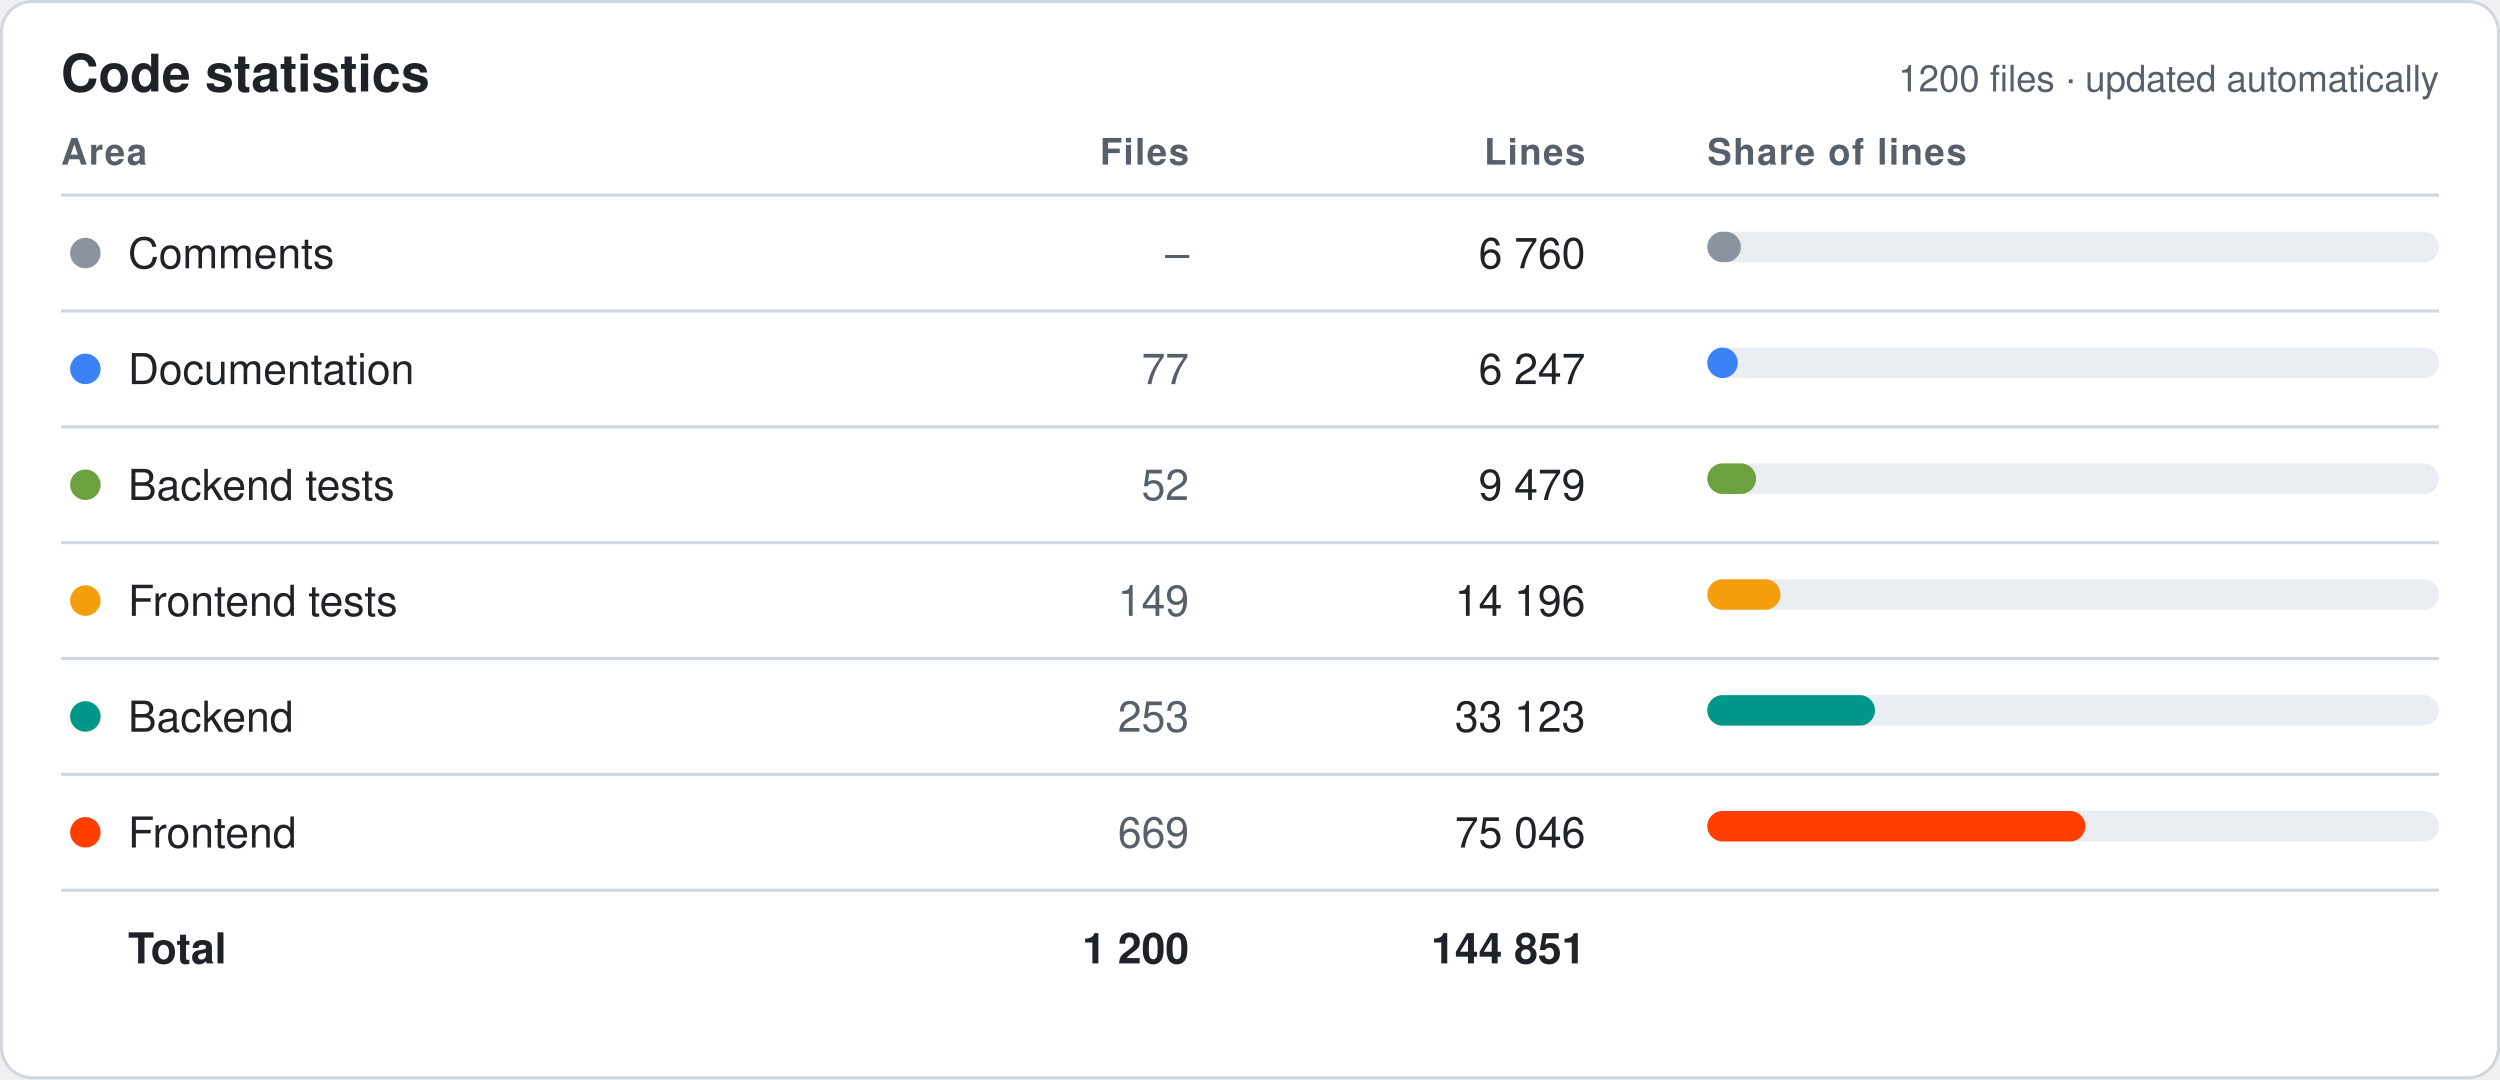
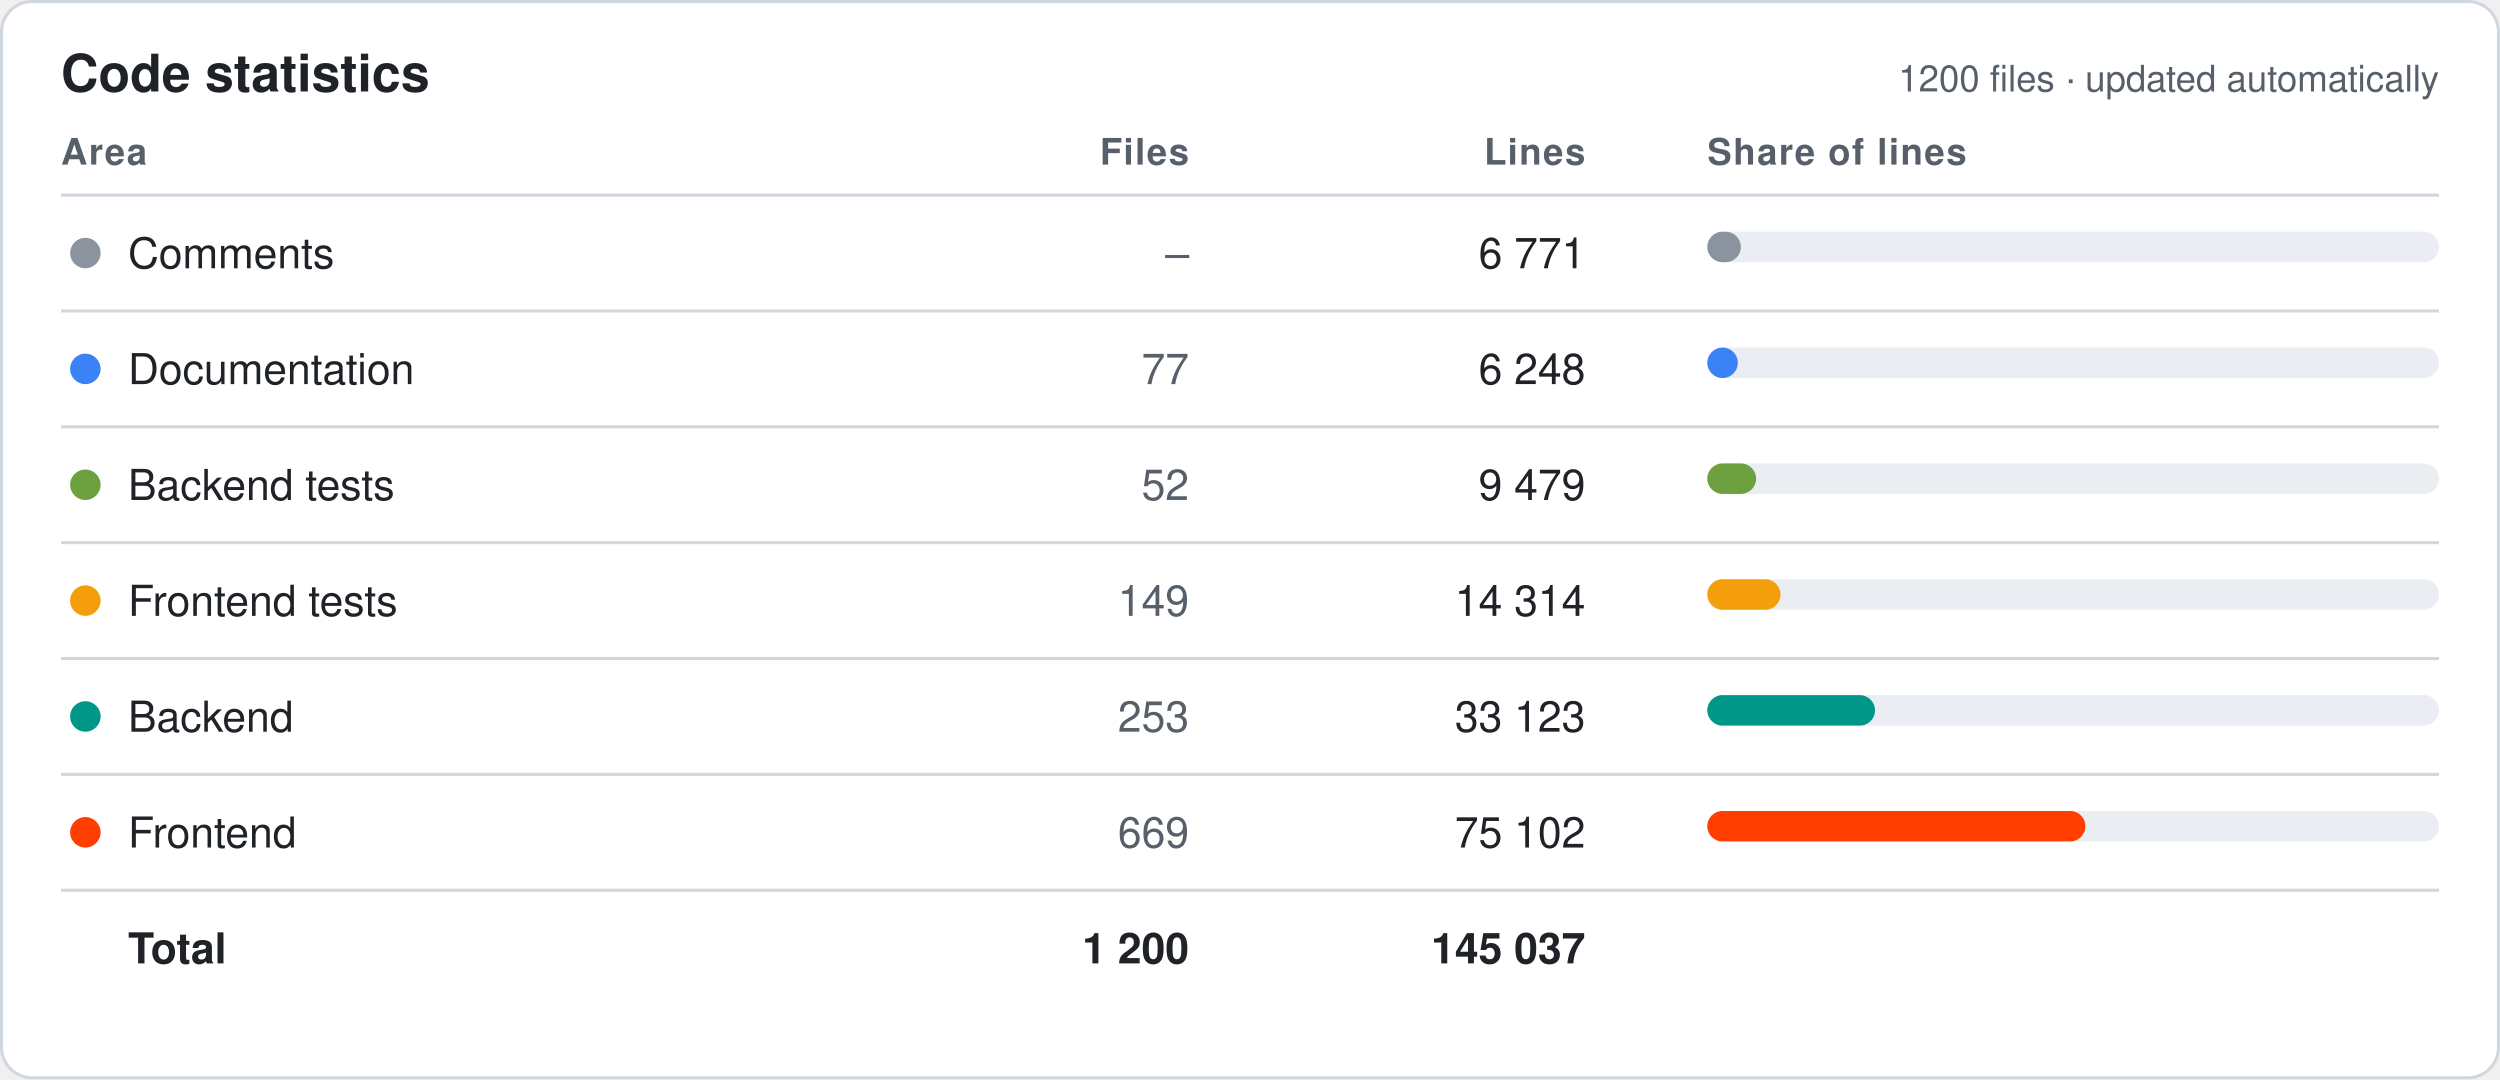
<svg xmlns="http://www.w3.org/2000/svg" width="820" height="354" viewBox="0 0 820 354" font-family="-apple-system,Segoe UI,Helvetica,Arial,sans-serif">
  <style>.bg{fill:#fff;stroke:#d0d7de}.hd{fill:#57606a;font-size:12px;font-weight:600;text-transform:uppercase;letter-spacing:.04em}.tx{fill:#1f2328;font-size:14px}.mu{fill:#57606a;font-size:14px}.tt{fill:#1f2328;font-size:14px;font-weight:700}.ln{stroke:#d0d7de}.ti{fill:#1f2328;font-size:17px;font-weight:700}.tr{fill:#eaeef2}@media (prefers-color-scheme:dark){.bg{fill:#0d1117;stroke:#30363d}.hd,.mu{fill:#8b949e}.tx,.tt,.ti{fill:#e6edf3}.ln{stroke:#30363d}.tr{fill:#21262d}}</style>
  <rect class="bg" x=".5" y=".5" width="819" height="353" rx="10" />
  <text class="ti" x="20" y="30">Code statistics</text>
  <text class="mu" x="800" y="30" text-anchor="end" style="font-size:12px">1200 files · updated automatically</text>
  <text class="hd" x="20" y="54" text-anchor="start">Area</text>
  <text class="hd" x="390" y="54" text-anchor="end">Files</text>
  <text class="hd" x="520" y="54" text-anchor="end">Lines</text>
  <text class="hd" x="560" y="54" text-anchor="start">Share of lines</text>
  <line class="ln" x1="20" x2="800" y1="64" y2="64" />
  <circle cx="28" cy="83.0" r="5" fill="#8B949E" />
  <text class="tx" x="42" y="88.0">Comments</text>
  <text class="mu" x="390" y="88.0" text-anchor="end">–</text>
-   <text class="tx" x="520" y="88.0" text-anchor="end">6 760</text>
+   <text class="tx" x="520" y="88.0" text-anchor="end">6 771</text>
  <rect class="tr" x="560" y="76.0" width="240" height="10" rx="5" />
  <rect x="560" y="76.0" width="11" height="10" rx="5" fill="#8B949E" />
  <line class="ln" x1="20" x2="800" y1="102" y2="102" />
  <circle cx="28" cy="121.0" r="5" fill="#3B82F6" />
  <text class="tx" x="42" y="126.0">Documentation</text>
  <text class="mu" x="390" y="126.0" text-anchor="end">77</text>
-   <text class="tx" x="520" y="126.0" text-anchor="end">6 247</text>
+   <text class="tx" x="520" y="126.0" text-anchor="end">6 248</text>
  <rect class="tr" x="560" y="114.0" width="240" height="10" rx="5" />
  <rect x="560" y="114.0" width="10" height="10" rx="5" fill="#3B82F6" />
  <line class="ln" x1="20" x2="800" y1="140" y2="140" />
  <circle cx="28" cy="159.0" r="5" fill="#6DA13F" />
  <text class="tx" x="42" y="164.0">Backend tests</text>
  <text class="mu" x="390" y="164.0" text-anchor="end">52</text>
  <text class="tx" x="520" y="164.0" text-anchor="end">9 479</text>
  <rect class="tr" x="560" y="152.0" width="240" height="10" rx="5" />
  <rect x="560" y="152.0" width="16" height="10" rx="5" fill="#6DA13F" />
  <line class="ln" x1="20" x2="800" y1="178" y2="178" />
  <circle cx="28" cy="197.0" r="5" fill="#F59E0B" />
  <text class="tx" x="42" y="202.0">Frontend tests</text>
  <text class="mu" x="390" y="202.0" text-anchor="end">149</text>
-   <text class="tx" x="520" y="202.0" text-anchor="end">14 196</text>
+   <text class="tx" x="520" y="202.0" text-anchor="end">14 314</text>
  <rect class="tr" x="560" y="190.0" width="240" height="10" rx="5" />
  <rect x="560" y="190.0" width="24" height="10" rx="5" fill="#F59E0B" />
  <line class="ln" x1="20" x2="800" y1="216" y2="216" />
  <circle cx="28" cy="235.0" r="5" fill="#009688" />
  <text class="tx" x="42" y="240.0">Backend</text>
  <text class="mu" x="390" y="240.0" text-anchor="end">253</text>
  <text class="tx" x="520" y="240.0" text-anchor="end">33 123</text>
  <rect class="tr" x="560" y="228.0" width="240" height="10" rx="5" />
  <rect x="560" y="228.0" width="55" height="10" rx="5" fill="#009688" />
  <line class="ln" x1="20" x2="800" y1="254" y2="254" />
  <circle cx="28" cy="273.0" r="5" fill="#FF3E00" />
  <text class="tx" x="42" y="278.0">Frontend</text>
  <text class="mu" x="390" y="278.0" text-anchor="end">669</text>
-   <text class="tx" x="520" y="278.0" text-anchor="end">75 046</text>
+   <text class="tx" x="520" y="278.0" text-anchor="end">75 102</text>
  <rect class="tr" x="560" y="266.0" width="240" height="10" rx="5" />
  <rect x="560" y="266.0" width="124" height="10" rx="5" fill="#FF3E00" />
  <line class="ln" x1="20" x2="800" y1="292" y2="292" />
  <text class="tt" x="42" y="316.0">Total</text>
  <text class="tt" x="390" y="316.0" text-anchor="end">1 200</text>
-   <text class="tt" x="520" y="316.0" text-anchor="end">144 851</text>
+   <text class="tt" x="520" y="316.0" text-anchor="end">145 037</text>
</svg>
